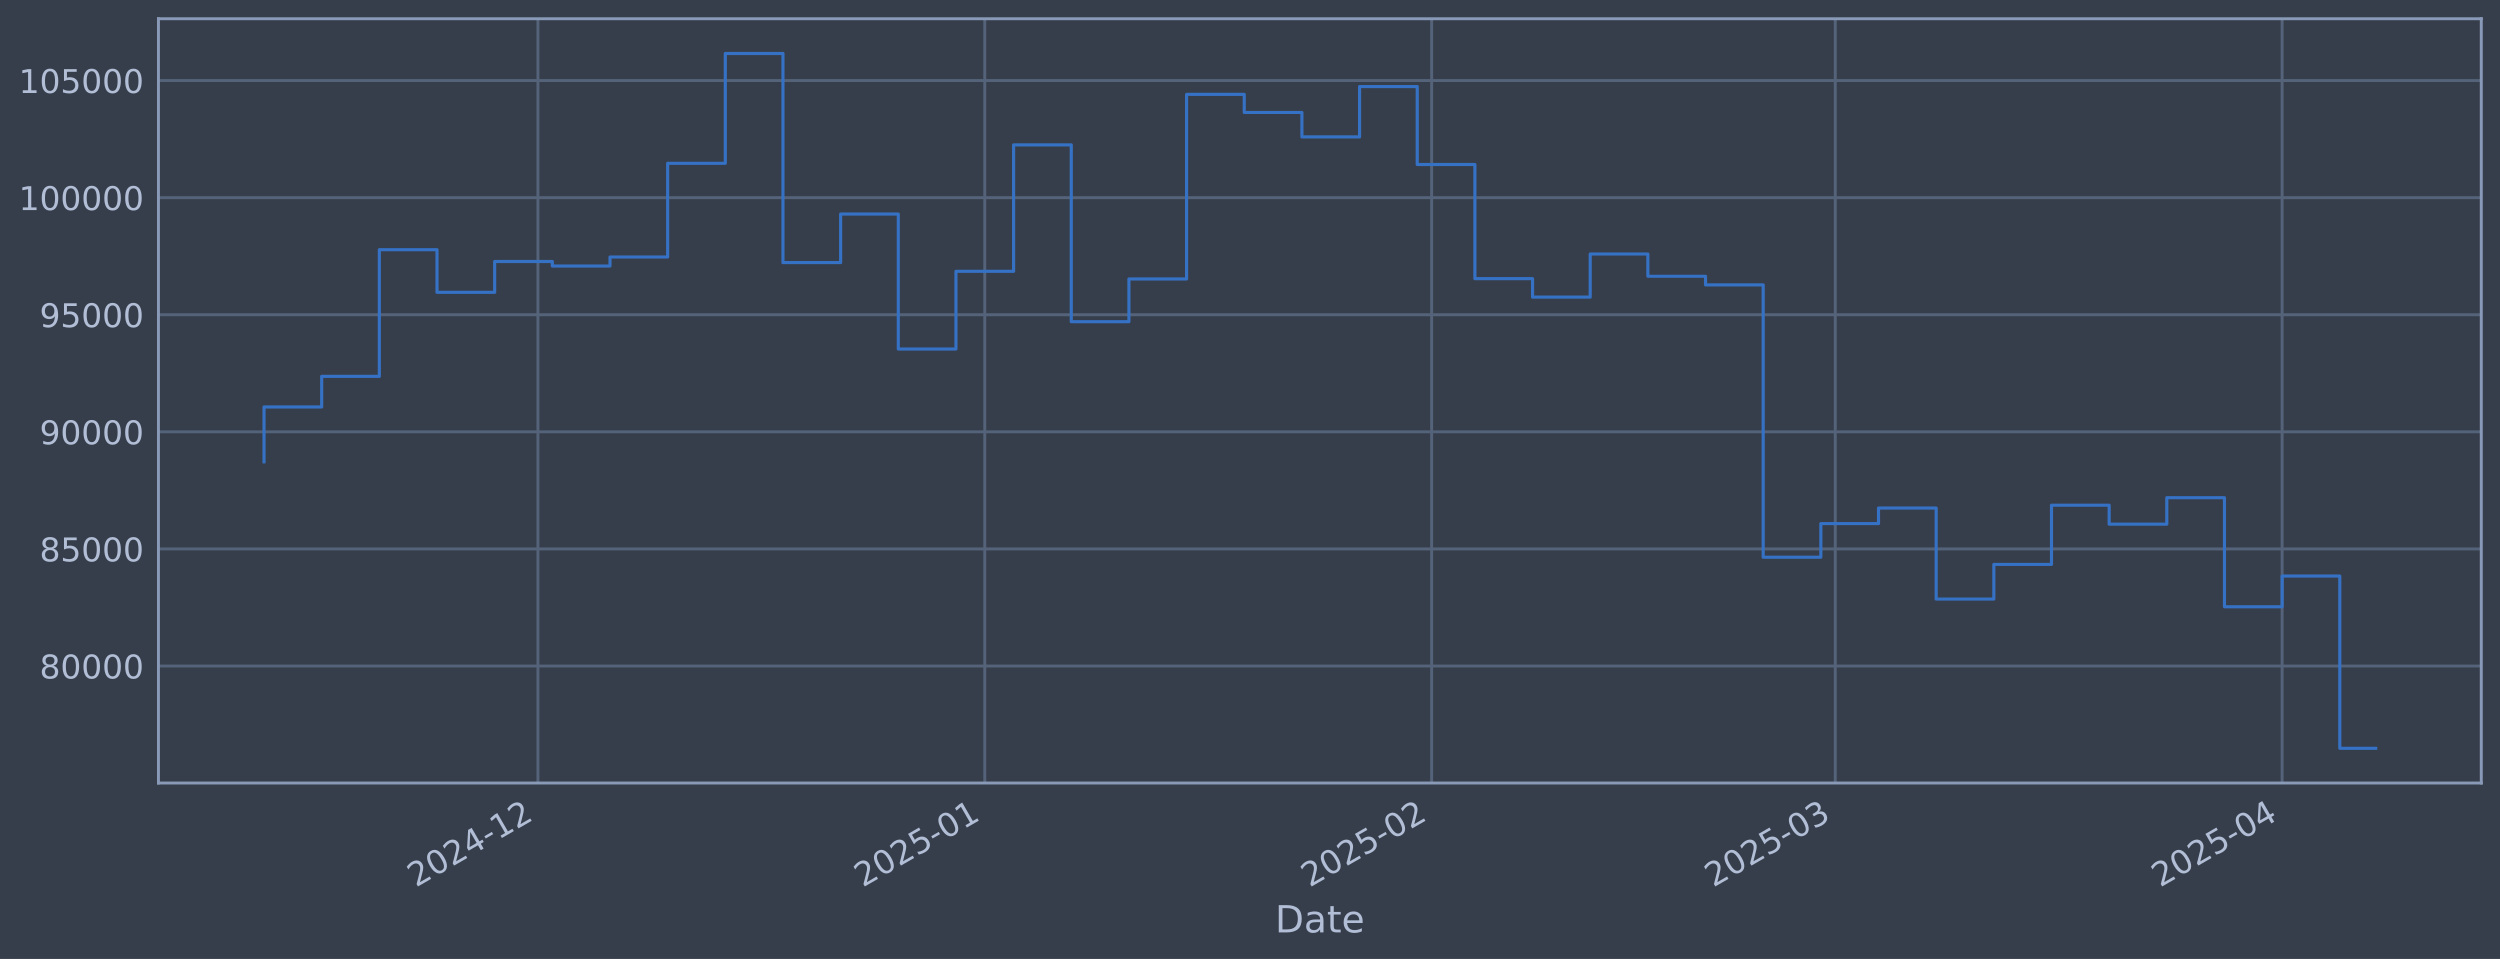
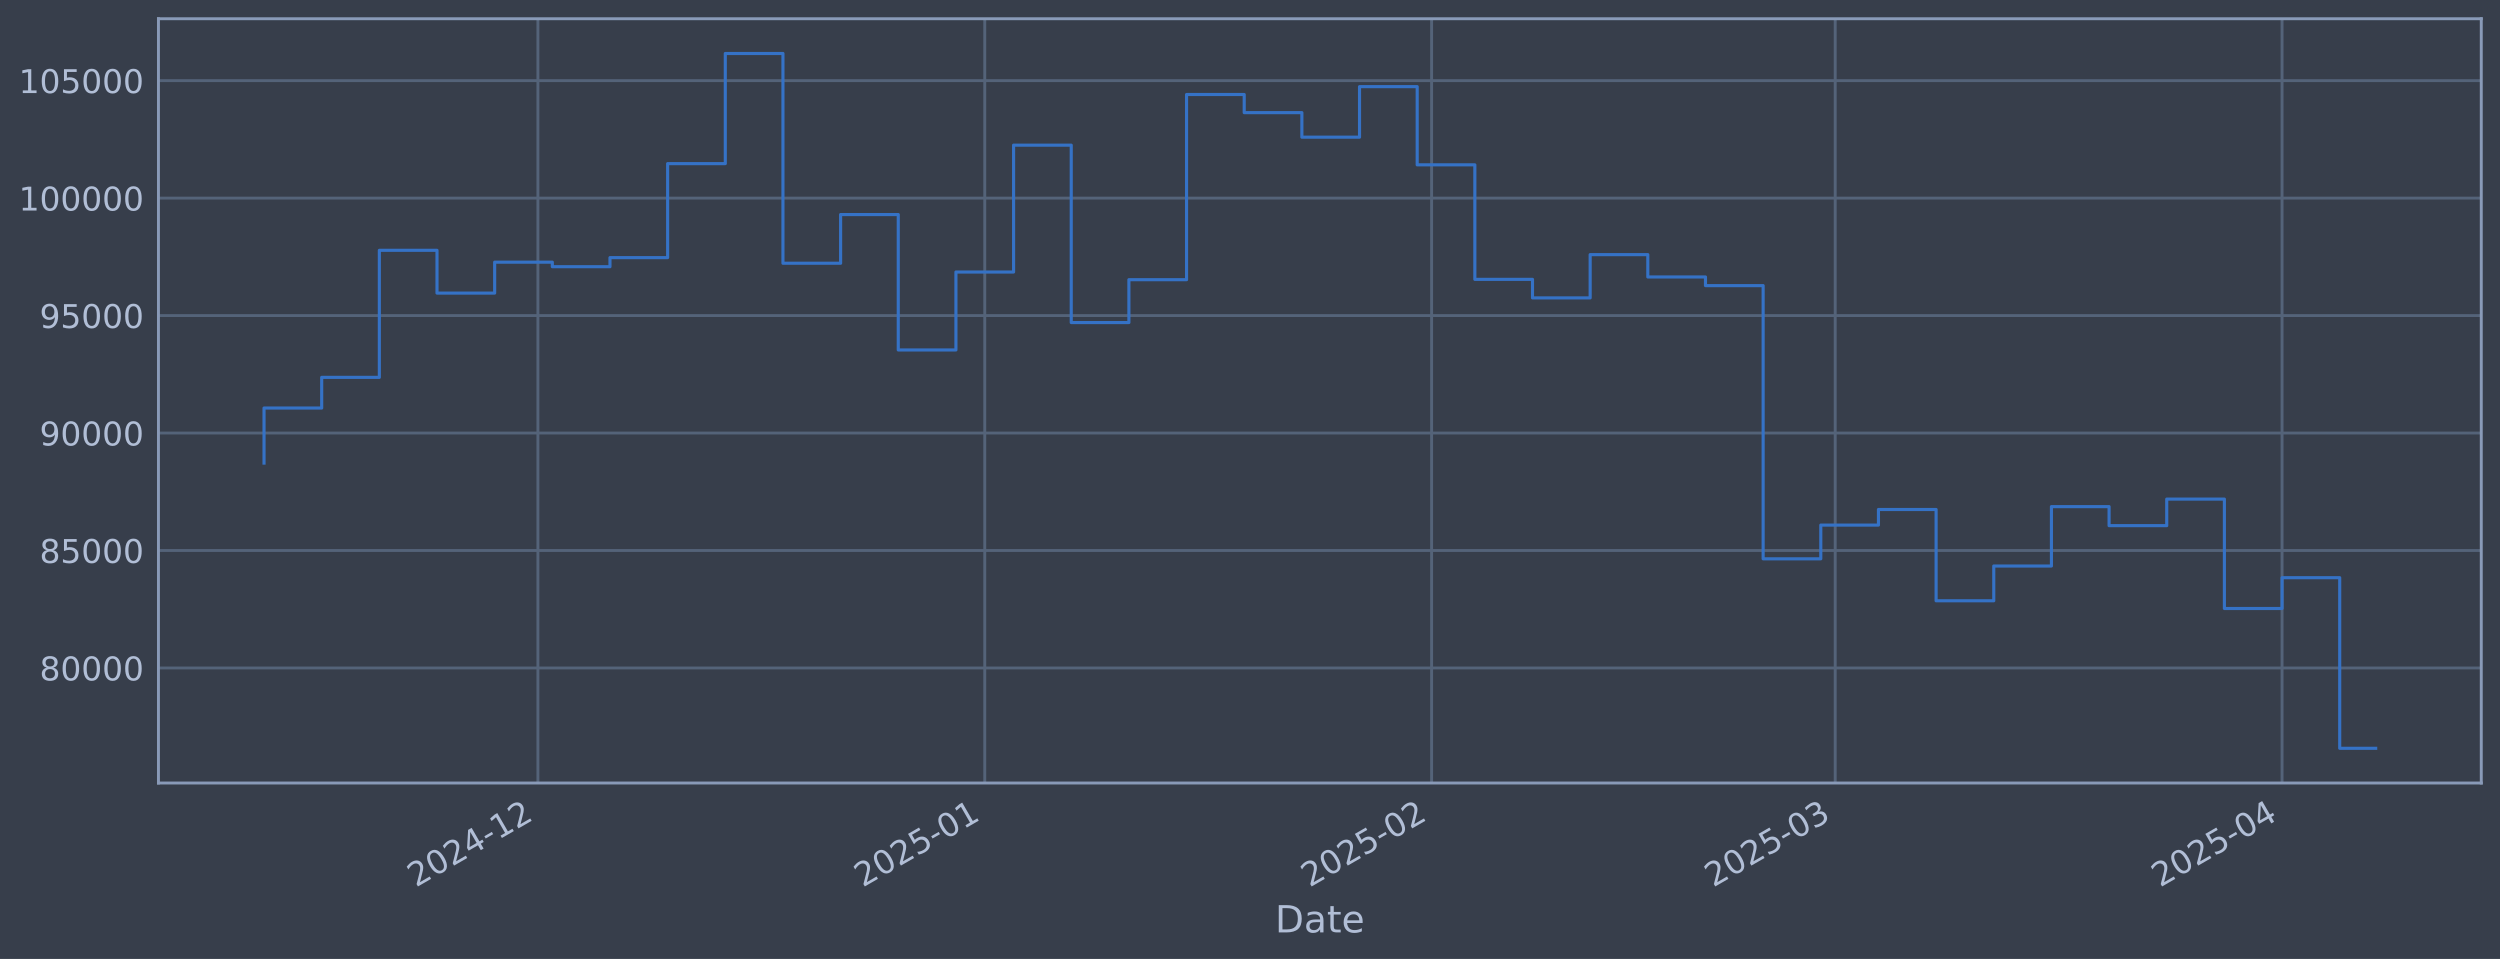
<svg xmlns="http://www.w3.org/2000/svg" xmlns:xlink="http://www.w3.org/1999/xlink" width="960.9pt" height="368.58pt" viewBox="0 0 960.9 368.58" version="1.1">
  <defs>
    <style type="text/css">*{stroke-linejoin: round; stroke-linecap: butt}</style>
  </defs>
  <g id="figure_1">
    <g id="patch_1">
      <path d="M 0 368.58  L 960.9 368.58  L 960.9 0  L 0 0  z " style="fill: #373e4b" />
    </g>
    <g id="axes_1">
      <g id="patch_2">
        <path d="M 60.901 300.96  L 953.701 300.96  L 953.701 7.2  L 60.901 7.2  z " style="fill: #373e4b" />
      </g>
      <g id="matplotlib.axis_1">
        <g id="xtick_1">
          <g id="line2d_1">
-             <path d="M 206.753 300.96  L 206.753 7.2  " clip-path="url(#p529a001fc2)" style="fill: none; stroke: #546379; stroke-width: 1.12; stroke-linecap: square" />
+             <path d="M 206.749 300.96  L 206.749 7.2  " clip-path="url(#peb92d1f0e8)" style="fill: none; stroke: #546379; stroke-width: 1.12; stroke-linecap: square" />
          </g>
          <g id="line2d_2" />
          <g id="text_1">
-             <g style="fill: #b1bed6" transform="translate(159.8494 341.1745) rotate(-30) scale(0.126 -0.126)">
+             <g style="fill: #b1bed6" transform="translate(159.8455 341.1745) rotate(-30) scale(0.126 -0.126)">
              <defs>
                <path id="DejaVuSans-32" d="M 1228 531  L 3431 531  L 3431 0  L 469 0  L 469 531  Q 828 903 1448 1529  Q 2069 2156 2228 2338  Q 2531 2678 2651 2914  Q 2772 3150 2772 3378  Q 2772 3750 2511 3984  Q 2250 4219 1831 4219  Q 1534 4219 1204 4116  Q 875 4013 500 3803  L 500 4441  Q 881 4594 1212 4672  Q 1544 4750 1819 4750  Q 2544 4750 2975 4387  Q 3406 4025 3406 3419  Q 3406 3131 3298 2873  Q 3191 2616 2906 2266  Q 2828 2175 2409 1742  Q 1991 1309 1228 531  z " transform="scale(0.015625)" />
                <path id="DejaVuSans-30" d="M 2034 4250  Q 1547 4250 1301 3770  Q 1056 3291 1056 2328  Q 1056 1369 1301 889  Q 1547 409 2034 409  Q 2525 409 2770 889  Q 3016 1369 3016 2328  Q 3016 3291 2770 3770  Q 2525 4250 2034 4250  z M 2034 4750  Q 2819 4750 3233 4129  Q 3647 3509 3647 2328  Q 3647 1150 3233 529  Q 2819 -91 2034 -91  Q 1250 -91 836 529  Q 422 1150 422 2328  Q 422 3509 836 4129  Q 1250 4750 2034 4750  z " transform="scale(0.015625)" />
                <path id="DejaVuSans-34" d="M 2419 4116  L 825 1625  L 2419 1625  L 2419 4116  z M 2253 4666  L 3047 4666  L 3047 1625  L 3713 1625  L 3713 1100  L 3047 1100  L 3047 0  L 2419 0  L 2419 1100  L 313 1100  L 313 1709  L 2253 4666  z " transform="scale(0.015625)" />
                <path id="DejaVuSans-2d" d="M 313 2009  L 1997 2009  L 1997 1497  L 313 1497  L 313 2009  z " transform="scale(0.015625)" />
                <path id="DejaVuSans-31" d="M 794 531  L 1825 531  L 1825 4091  L 703 3866  L 703 4441  L 1819 4666  L 2450 4666  L 2450 531  L 3481 531  L 3481 0  L 794 0  L 794 531  z " transform="scale(0.015625)" />
              </defs>
              <use xlink:href="#DejaVuSans-32" />
              <use xlink:href="#DejaVuSans-30" transform="translate(63.62305 0)" />
              <use xlink:href="#DejaVuSans-32" transform="translate(127.2461 0)" />
              <use xlink:href="#DejaVuSans-34" transform="translate(190.8691 0)" />
              <use xlink:href="#DejaVuSans-2d" transform="translate(254.4922 0)" />
              <use xlink:href="#DejaVuSans-31" transform="translate(290.5762 0)" />
              <use xlink:href="#DejaVuSans-32" transform="translate(354.1992 0)" />
            </g>
          </g>
        </g>
        <g id="xtick_2">
          <g id="line2d_3">
-             <path d="M 378.509 300.96  L 378.509 7.2  " clip-path="url(#p529a001fc2)" style="fill: none; stroke: #546379; stroke-width: 1.12; stroke-linecap: square" />
+             <path d="M 378.499 300.96  L 378.499 7.2  " clip-path="url(#peb92d1f0e8)" style="fill: none; stroke: #546379; stroke-width: 1.12; stroke-linecap: square" />
          </g>
          <g id="line2d_4" />
          <g id="text_2">
-             <g style="fill: #b1bed6" transform="translate(331.6062 341.1745) rotate(-30) scale(0.126 -0.126)">
+             <g style="fill: #b1bed6" transform="translate(331.596 341.1745) rotate(-30) scale(0.126 -0.126)">
              <defs>
                <path id="DejaVuSans-35" d="M 691 4666  L 3169 4666  L 3169 4134  L 1269 4134  L 1269 2991  Q 1406 3038 1543 3061  Q 1681 3084 1819 3084  Q 2600 3084 3056 2656  Q 3513 2228 3513 1497  Q 3513 744 3044 326  Q 2575 -91 1722 -91  Q 1428 -91 1123 -41  Q 819 9 494 109  L 494 744  Q 775 591 1075 516  Q 1375 441 1709 441  Q 2250 441 2565 725  Q 2881 1009 2881 1497  Q 2881 1984 2565 2268  Q 2250 2553 1709 2553  Q 1456 2553 1204 2497  Q 953 2441 691 2322  L 691 4666  z " transform="scale(0.015625)" />
              </defs>
              <use xlink:href="#DejaVuSans-32" />
              <use xlink:href="#DejaVuSans-30" transform="translate(63.62305 0)" />
              <use xlink:href="#DejaVuSans-32" transform="translate(127.2461 0)" />
              <use xlink:href="#DejaVuSans-35" transform="translate(190.8691 0)" />
              <use xlink:href="#DejaVuSans-2d" transform="translate(254.4922 0)" />
              <use xlink:href="#DejaVuSans-30" transform="translate(290.5762 0)" />
              <use xlink:href="#DejaVuSans-31" transform="translate(354.1992 0)" />
            </g>
          </g>
        </g>
        <g id="xtick_3">
          <g id="line2d_5">
-             <path d="M 550.266 300.96  L 550.266 7.2  " clip-path="url(#p529a001fc2)" style="fill: none; stroke: #546379; stroke-width: 1.12; stroke-linecap: square" />
+             <path d="M 550.25 300.96  L 550.25 7.2  " clip-path="url(#peb92d1f0e8)" style="fill: none; stroke: #546379; stroke-width: 1.12; stroke-linecap: square" />
          </g>
          <g id="line2d_6" />
          <g id="text_3">
-             <g style="fill: #b1bed6" transform="translate(503.363 341.1745) rotate(-30) scale(0.126 -0.126)">
+             <g style="fill: #b1bed6" transform="translate(503.3464 341.1745) rotate(-30) scale(0.126 -0.126)">
              <use xlink:href="#DejaVuSans-32" />
              <use xlink:href="#DejaVuSans-30" transform="translate(63.62305 0)" />
              <use xlink:href="#DejaVuSans-32" transform="translate(127.2461 0)" />
              <use xlink:href="#DejaVuSans-35" transform="translate(190.8691 0)" />
              <use xlink:href="#DejaVuSans-2d" transform="translate(254.4922 0)" />
              <use xlink:href="#DejaVuSans-30" transform="translate(290.5762 0)" />
              <use xlink:href="#DejaVuSans-32" transform="translate(354.1992 0)" />
            </g>
          </g>
        </g>
        <g id="xtick_4">
          <g id="line2d_7">
-             <path d="M 705.402 300.96  L 705.402 7.2  " clip-path="url(#p529a001fc2)" style="fill: none; stroke: #546379; stroke-width: 1.12; stroke-linecap: square" />
+             <path d="M 705.379 300.96  L 705.379 7.2  " clip-path="url(#peb92d1f0e8)" style="fill: none; stroke: #546379; stroke-width: 1.12; stroke-linecap: square" />
          </g>
          <g id="line2d_8" />
          <g id="text_4">
-             <g style="fill: #b1bed6" transform="translate(658.4982 341.1745) rotate(-30) scale(0.126 -0.126)">
+             <g style="fill: #b1bed6" transform="translate(658.4759 341.1745) rotate(-30) scale(0.126 -0.126)">
              <defs>
                <path id="DejaVuSans-33" d="M 2597 2516  Q 3050 2419 3304 2112  Q 3559 1806 3559 1356  Q 3559 666 3084 287  Q 2609 -91 1734 -91  Q 1441 -91 1130 -33  Q 819 25 488 141  L 488 750  Q 750 597 1062 519  Q 1375 441 1716 441  Q 2309 441 2620 675  Q 2931 909 2931 1356  Q 2931 1769 2642 2001  Q 2353 2234 1838 2234  L 1294 2234  L 1294 2753  L 1863 2753  Q 2328 2753 2575 2939  Q 2822 3125 2822 3475  Q 2822 3834 2567 4026  Q 2313 4219 1838 4219  Q 1578 4219 1281 4162  Q 984 4106 628 3988  L 628 4550  Q 988 4650 1302 4700  Q 1616 4750 1894 4750  Q 2613 4750 3031 4423  Q 3450 4097 3450 3541  Q 3450 3153 3228 2886  Q 3006 2619 2597 2516  z " transform="scale(0.015625)" />
              </defs>
              <use xlink:href="#DejaVuSans-32" />
              <use xlink:href="#DejaVuSans-30" transform="translate(63.62305 0)" />
              <use xlink:href="#DejaVuSans-32" transform="translate(127.2461 0)" />
              <use xlink:href="#DejaVuSans-35" transform="translate(190.8691 0)" />
              <use xlink:href="#DejaVuSans-2d" transform="translate(254.4922 0)" />
              <use xlink:href="#DejaVuSans-30" transform="translate(290.5762 0)" />
              <use xlink:href="#DejaVuSans-33" transform="translate(354.1992 0)" />
            </g>
          </g>
        </g>
        <g id="xtick_5">
          <g id="line2d_9">
-             <path d="M 877.158 300.96  L 877.158 7.2  " clip-path="url(#p529a001fc2)" style="fill: none; stroke: #546379; stroke-width: 1.12; stroke-linecap: square" />
+             <path d="M 877.13 300.96  L 877.13 7.2  " clip-path="url(#peb92d1f0e8)" style="fill: none; stroke: #546379; stroke-width: 1.12; stroke-linecap: square" />
          </g>
          <g id="line2d_10" />
          <g id="text_5">
-             <g style="fill: #b1bed6" transform="translate(830.2551 341.1745) rotate(-30) scale(0.126 -0.126)">
+             <g style="fill: #b1bed6" transform="translate(830.2264 341.1745) rotate(-30) scale(0.126 -0.126)">
              <use xlink:href="#DejaVuSans-32" />
              <use xlink:href="#DejaVuSans-30" transform="translate(63.62305 0)" />
              <use xlink:href="#DejaVuSans-32" transform="translate(127.2461 0)" />
              <use xlink:href="#DejaVuSans-35" transform="translate(190.8691 0)" />
              <use xlink:href="#DejaVuSans-2d" transform="translate(254.4922 0)" />
              <use xlink:href="#DejaVuSans-30" transform="translate(290.5762 0)" />
              <use xlink:href="#DejaVuSans-34" transform="translate(354.1992 0)" />
            </g>
          </g>
        </g>
        <g id="text_6">
          <g style="fill: #b1bed6" transform="translate(490.0914 358.3856) scale(0.144 -0.144)">
            <defs>
              <path id="DejaVuSans-44" d="M 1259 4147  L 1259 519  L 2022 519  Q 2988 519 3436 956  Q 3884 1394 3884 2338  Q 3884 3275 3436 3711  Q 2988 4147 2022 4147  L 1259 4147  z M 628 4666  L 1925 4666  Q 3281 4666 3915 4102  Q 4550 3538 4550 2338  Q 4550 1131 3912 565  Q 3275 0 1925 0  L 628 0  L 628 4666  z " transform="scale(0.015625)" />
              <path id="DejaVuSans-61" d="M 2194 1759  Q 1497 1759 1228 1600  Q 959 1441 959 1056  Q 959 750 1161 570  Q 1363 391 1709 391  Q 2188 391 2477 730  Q 2766 1069 2766 1631  L 2766 1759  L 2194 1759  z M 3341 1997  L 3341 0  L 2766 0  L 2766 531  Q 2569 213 2275 61  Q 1981 -91 1556 -91  Q 1019 -91 701 211  Q 384 513 384 1019  Q 384 1609 779 1909  Q 1175 2209 1959 2209  L 2766 2209  L 2766 2266  Q 2766 2663 2505 2880  Q 2244 3097 1772 3097  Q 1472 3097 1187 3025  Q 903 2953 641 2809  L 641 3341  Q 956 3463 1253 3523  Q 1550 3584 1831 3584  Q 2591 3584 2966 3190  Q 3341 2797 3341 1997  z " transform="scale(0.015625)" />
              <path id="DejaVuSans-74" d="M 1172 4494  L 1172 3500  L 2356 3500  L 2356 3053  L 1172 3053  L 1172 1153  Q 1172 725 1289 603  Q 1406 481 1766 481  L 2356 481  L 2356 0  L 1766 0  Q 1100 0 847 248  Q 594 497 594 1153  L 594 3053  L 172 3053  L 172 3500  L 594 3500  L 594 4494  L 1172 4494  z " transform="scale(0.015625)" />
              <path id="DejaVuSans-65" d="M 3597 1894  L 3597 1613  L 953 1613  Q 991 1019 1311 708  Q 1631 397 2203 397  Q 2534 397 2845 478  Q 3156 559 3463 722  L 3463 178  Q 3153 47 2828 -22  Q 2503 -91 2169 -91  Q 1331 -91 842 396  Q 353 884 353 1716  Q 353 2575 817 3079  Q 1281 3584 2069 3584  Q 2775 3584 3186 3129  Q 3597 2675 3597 1894  z M 3022 2063  Q 3016 2534 2758 2815  Q 2500 3097 2075 3097  Q 1594 3097 1305 2825  Q 1016 2553 972 2059  L 3022 2063  z " transform="scale(0.015625)" />
            </defs>
            <use xlink:href="#DejaVuSans-44" />
            <use xlink:href="#DejaVuSans-61" transform="translate(77.00195 0)" />
            <use xlink:href="#DejaVuSans-74" transform="translate(138.2812 0)" />
            <use xlink:href="#DejaVuSans-65" transform="translate(177.4902 0)" />
          </g>
        </g>
      </g>
      <g id="matplotlib.axis_2">
        <g id="ytick_1">
          <g id="line2d_11">
-             <path d="M 60.901 255.996  L 953.701 255.996  " clip-path="url(#p529a001fc2)" style="fill: none; stroke: #546379; stroke-width: 1.12; stroke-linecap: square" />
+             <path d="M 60.901 256.738  L 953.701 256.738  " clip-path="url(#peb92d1f0e8)" style="fill: none; stroke: #546379; stroke-width: 1.12; stroke-linecap: square" />
          </g>
          <g id="line2d_12" />
          <g id="text_7">
-             <g style="fill: #b1bed6" transform="translate(15.21675 260.7831) scale(0.126 -0.126)">
+             <g style="fill: #b1bed6" transform="translate(15.21675 261.5245) scale(0.126 -0.126)">
              <defs>
                <path id="DejaVuSans-38" d="M 2034 2216  Q 1584 2216 1326 1975  Q 1069 1734 1069 1313  Q 1069 891 1326 650  Q 1584 409 2034 409  Q 2484 409 2743 651  Q 3003 894 3003 1313  Q 3003 1734 2745 1975  Q 2488 2216 2034 2216  z M 1403 2484  Q 997 2584 770 2862  Q 544 3141 544 3541  Q 544 4100 942 4425  Q 1341 4750 2034 4750  Q 2731 4750 3128 4425  Q 3525 4100 3525 3541  Q 3525 3141 3298 2862  Q 3072 2584 2669 2484  Q 3125 2378 3379 2068  Q 3634 1759 3634 1313  Q 3634 634 3220 271  Q 2806 -91 2034 -91  Q 1263 -91 848 271  Q 434 634 434 1313  Q 434 1759 690 2068  Q 947 2378 1403 2484  z M 1172 3481  Q 1172 3119 1398 2916  Q 1625 2713 2034 2713  Q 2441 2713 2670 2916  Q 2900 3119 2900 3481  Q 2900 3844 2670 4047  Q 2441 4250 2034 4250  Q 1625 4250 1398 4047  Q 1172 3844 1172 3481  z " transform="scale(0.015625)" />
              </defs>
              <use xlink:href="#DejaVuSans-38" />
              <use xlink:href="#DejaVuSans-30" transform="translate(63.62305 0)" />
              <use xlink:href="#DejaVuSans-30" transform="translate(127.2461 0)" />
              <use xlink:href="#DejaVuSans-30" transform="translate(190.8691 0)" />
              <use xlink:href="#DejaVuSans-30" transform="translate(254.4922 0)" />
            </g>
          </g>
        </g>
        <g id="ytick_2">
          <g id="line2d_13">
-             <path d="M 60.901 210.989  L 953.701 210.989  " clip-path="url(#p529a001fc2)" style="fill: none; stroke: #546379; stroke-width: 1.12; stroke-linecap: square" />
+             <path d="M 60.901 211.588  L 953.701 211.588  " clip-path="url(#peb92d1f0e8)" style="fill: none; stroke: #546379; stroke-width: 1.12; stroke-linecap: square" />
          </g>
          <g id="line2d_14" />
          <g id="text_8">
-             <g style="fill: #b1bed6" transform="translate(15.21675 215.7756) scale(0.126 -0.126)">
+             <g style="fill: #b1bed6" transform="translate(15.21675 216.3753) scale(0.126 -0.126)">
              <use xlink:href="#DejaVuSans-38" />
              <use xlink:href="#DejaVuSans-35" transform="translate(63.62305 0)" />
              <use xlink:href="#DejaVuSans-30" transform="translate(127.2461 0)" />
              <use xlink:href="#DejaVuSans-30" transform="translate(190.8691 0)" />
              <use xlink:href="#DejaVuSans-30" transform="translate(254.4922 0)" />
            </g>
          </g>
        </g>
        <g id="ytick_3">
          <g id="line2d_15">
-             <path d="M 60.901 165.981  L 953.701 165.981  " clip-path="url(#p529a001fc2)" style="fill: none; stroke: #546379; stroke-width: 1.12; stroke-linecap: square" />
+             <path d="M 60.901 166.439  L 953.701 166.439  " clip-path="url(#peb92d1f0e8)" style="fill: none; stroke: #546379; stroke-width: 1.12; stroke-linecap: square" />
          </g>
          <g id="line2d_16" />
          <g id="text_9">
-             <g style="fill: #b1bed6" transform="translate(15.21675 170.7681) scale(0.126 -0.126)">
+             <g style="fill: #b1bed6" transform="translate(15.21675 171.226) scale(0.126 -0.126)">
              <defs>
                <path id="DejaVuSans-39" d="M 703 97  L 703 672  Q 941 559 1184 500  Q 1428 441 1663 441  Q 2288 441 2617 861  Q 2947 1281 2994 2138  Q 2813 1869 2534 1725  Q 2256 1581 1919 1581  Q 1219 1581 811 2004  Q 403 2428 403 3163  Q 403 3881 828 4315  Q 1253 4750 1959 4750  Q 2769 4750 3195 4129  Q 3622 3509 3622 2328  Q 3622 1225 3098 567  Q 2575 -91 1691 -91  Q 1453 -91 1209 -44  Q 966 3 703 97  z M 1959 2075  Q 2384 2075 2632 2365  Q 2881 2656 2881 3163  Q 2881 3666 2632 3958  Q 2384 4250 1959 4250  Q 1534 4250 1286 3958  Q 1038 3666 1038 3163  Q 1038 2656 1286 2365  Q 1534 2075 1959 2075  z " transform="scale(0.015625)" />
              </defs>
              <use xlink:href="#DejaVuSans-39" />
              <use xlink:href="#DejaVuSans-30" transform="translate(63.62305 0)" />
              <use xlink:href="#DejaVuSans-30" transform="translate(127.2461 0)" />
              <use xlink:href="#DejaVuSans-30" transform="translate(190.8691 0)" />
              <use xlink:href="#DejaVuSans-30" transform="translate(254.4922 0)" />
            </g>
          </g>
        </g>
        <g id="ytick_4">
          <g id="line2d_17">
-             <path d="M 60.901 120.974  L 953.701 120.974  " clip-path="url(#p529a001fc2)" style="fill: none; stroke: #546379; stroke-width: 1.12; stroke-linecap: square" />
+             <path d="M 60.901 121.29  L 953.701 121.29  " clip-path="url(#peb92d1f0e8)" style="fill: none; stroke: #546379; stroke-width: 1.12; stroke-linecap: square" />
          </g>
          <g id="line2d_18" />
          <g id="text_10">
-             <g style="fill: #b1bed6" transform="translate(15.21675 125.7606) scale(0.126 -0.126)">
+             <g style="fill: #b1bed6" transform="translate(15.21675 126.0768) scale(0.126 -0.126)">
              <use xlink:href="#DejaVuSans-39" />
              <use xlink:href="#DejaVuSans-35" transform="translate(63.62305 0)" />
              <use xlink:href="#DejaVuSans-30" transform="translate(127.2461 0)" />
              <use xlink:href="#DejaVuSans-30" transform="translate(190.8691 0)" />
              <use xlink:href="#DejaVuSans-30" transform="translate(254.4922 0)" />
            </g>
          </g>
        </g>
        <g id="ytick_5">
          <g id="line2d_19">
-             <path d="M 60.901 75.966  L 953.701 75.966  " clip-path="url(#p529a001fc2)" style="fill: none; stroke: #546379; stroke-width: 1.12; stroke-linecap: square" />
+             <path d="M 60.901 76.141  L 953.701 76.141  " clip-path="url(#peb92d1f0e8)" style="fill: none; stroke: #546379; stroke-width: 1.12; stroke-linecap: square" />
          </g>
          <g id="line2d_20" />
          <g id="text_11">
-             <g style="fill: #b1bed6" transform="translate(7.2 80.75307) scale(0.126 -0.126)">
+             <g style="fill: #b1bed6" transform="translate(7.2 80.92757) scale(0.126 -0.126)">
              <use xlink:href="#DejaVuSans-31" />
              <use xlink:href="#DejaVuSans-30" transform="translate(63.62305 0)" />
              <use xlink:href="#DejaVuSans-30" transform="translate(127.2461 0)" />
              <use xlink:href="#DejaVuSans-30" transform="translate(190.8691 0)" />
              <use xlink:href="#DejaVuSans-30" transform="translate(254.4922 0)" />
              <use xlink:href="#DejaVuSans-30" transform="translate(318.1152 0)" />
            </g>
          </g>
        </g>
        <g id="ytick_6">
          <g id="line2d_21">
-             <path d="M 60.901 30.959  L 953.701 30.959  " clip-path="url(#p529a001fc2)" style="fill: none; stroke: #546379; stroke-width: 1.12; stroke-linecap: square" />
+             <path d="M 60.901 30.991  L 953.701 30.991  " clip-path="url(#peb92d1f0e8)" style="fill: none; stroke: #546379; stroke-width: 1.12; stroke-linecap: square" />
          </g>
          <g id="line2d_22" />
          <g id="text_12">
-             <g style="fill: #b1bed6" transform="translate(7.2 35.74557) scale(0.126 -0.126)">
+             <g style="fill: #b1bed6" transform="translate(7.2 35.77834) scale(0.126 -0.126)">
              <use xlink:href="#DejaVuSans-31" />
              <use xlink:href="#DejaVuSans-30" transform="translate(63.62305 0)" />
              <use xlink:href="#DejaVuSans-35" transform="translate(127.2461 0)" />
              <use xlink:href="#DejaVuSans-30" transform="translate(190.8691 0)" />
              <use xlink:href="#DejaVuSans-30" transform="translate(254.4922 0)" />
              <use xlink:href="#DejaVuSans-30" transform="translate(318.1152 0)" />
            </g>
          </g>
        </g>
      </g>
      <g id="line2d_23">
-         <path d="M 101.482 177.505  L 101.482 156.41  L 123.644 156.41  L 123.644 144.652  L 145.807 144.652  L 145.807 95.977  L 167.969 95.977  L 167.969 112.359  L 190.131 112.359  L 190.131 100.508  L 212.293 100.508  L 212.293 102.255  L 234.455 102.255  L 234.455 98.78  L 256.618 98.78  L 256.618 62.756  L 278.78 62.756  L 278.78 20.553  L 300.942 20.553  L 300.942 100.931  L 323.104 100.931  L 323.104 82.266  L 345.266 82.266  L 345.266 134.148  L 367.428 134.148  L 367.428 104.288  L 389.591 104.288  L 389.591 55.683  L 411.753 55.683  L 411.753 123.65  L 433.915 123.65  L 433.915 107.227  L 456.077 107.227  L 456.077 36.279  L 478.239 36.279  L 478.239 43.227  L 500.401 43.227  L 500.401 52.628  L 522.564 52.628  L 522.564 33.263  L 544.726 33.263  L 544.726 63.231  L 566.888 63.231  L 566.888 107.105  L 589.05 107.105  L 589.05 114.204  L 611.212 114.204  L 611.212 97.627  L 633.374 97.627  L 633.374 106.186  L 655.537 106.186  L 655.537 109.499  L 677.699 109.499  L 677.699 214.176  L 699.861 214.176  L 699.861 201.251  L 722.023 201.251  L 722.023 195.276  L 744.185 195.276  L 744.185 230.258  L 766.347 230.258  L 766.347 216.933  L 788.51 216.933  L 788.51 194.178  L 810.672 194.178  L 810.672 201.473  L 832.834 201.473  L 832.834 191.295  L 854.996 191.295  L 854.996 233.212  L 877.158 233.212  L 877.158 221.412  L 899.321 221.412  L 899.321 287.607  L 913.119 287.607  " clip-path="url(#p529a001fc2)" style="fill: none; stroke: #3572c6; stroke-width: 1.2; stroke-linecap: square" />
+         <path d="M 101.482 178  L 101.482 156.838  L 123.644 156.838  L 123.644 145.043  L 145.805 145.043  L 145.805 96.214  L 167.966 96.214  L 167.966 112.648  L 190.128 112.648  L 190.128 100.759  L 212.289 100.759  L 212.289 102.512  L 234.45 102.512  L 234.45 99.026  L 256.612 99.026  L 256.612 62.889  L 278.773 62.889  L 278.773 20.553  L 300.934 20.553  L 300.934 101.184  L 323.096 101.184  L 323.096 82.46  L 345.257 82.46  L 345.257 134.506  L 367.419 134.506  L 367.419 104.552  L 389.58 104.552  L 389.58 55.794  L 411.741 55.794  L 411.741 123.975  L 433.903 123.975  L 433.903 107.5  L 456.064 107.5  L 456.064 36.329  L 478.225 36.329  L 478.225 43.298  L 500.387 43.298  L 500.387 52.73  L 522.548 52.73  L 522.548 33.303  L 544.709 33.303  L 544.709 63.365  L 566.871 63.365  L 566.871 107.378  L 589.032 107.378  L 589.032 114.499  L 611.193 114.499  L 611.193 97.87  L 633.355 97.87  L 633.355 106.456  L 655.516 106.456  L 655.516 109.779  L 677.678 109.779  L 677.678 214.786  L 699.839 214.786  L 699.839 201.82  L 722 201.82  L 722 195.826  L 744.162 195.826  L 744.162 230.918  L 766.323 230.918  L 766.323 217.551  L 788.484 217.551  L 788.484 194.724  L 810.646 194.724  L 810.646 202.043  L 832.807 202.043  L 832.807 191.833  L 854.968 191.833  L 854.968 233.882  L 877.13 233.882  L 877.13 222.045  L 899.291 222.045  L 899.291 287.607  L 913.119 287.607  " clip-path="url(#peb92d1f0e8)" style="fill: none; stroke: #3572c6; stroke-width: 1.2; stroke-linecap: square" />
      </g>
      <g id="patch_3">
        <path d="M 60.901 300.96  L 60.901 7.2  " style="fill: none; stroke: #899ab8; stroke-width: 1.12; stroke-linejoin: miter; stroke-linecap: square" />
      </g>
      <g id="patch_4">
        <path d="M 953.701 300.96  L 953.701 7.2  " style="fill: none; stroke: #899ab8; stroke-width: 1.12; stroke-linejoin: miter; stroke-linecap: square" />
      </g>
      <g id="patch_5">
        <path d="M 60.901 300.96  L 953.701 300.96  " style="fill: none; stroke: #899ab8; stroke-width: 1.12; stroke-linejoin: miter; stroke-linecap: square" />
      </g>
      <g id="patch_6">
        <path d="M 60.901 7.2  L 953.701 7.2  " style="fill: none; stroke: #899ab8; stroke-width: 1.12; stroke-linejoin: miter; stroke-linecap: square" />
      </g>
    </g>
  </g>
  <defs>
-     <clipPath id="p529a001fc2">
+     <clipPath id="peb92d1f0e8">
      <rect x="60.901" y="7.2" width="892.8" height="293.76" />
    </clipPath>
  </defs>
</svg>
